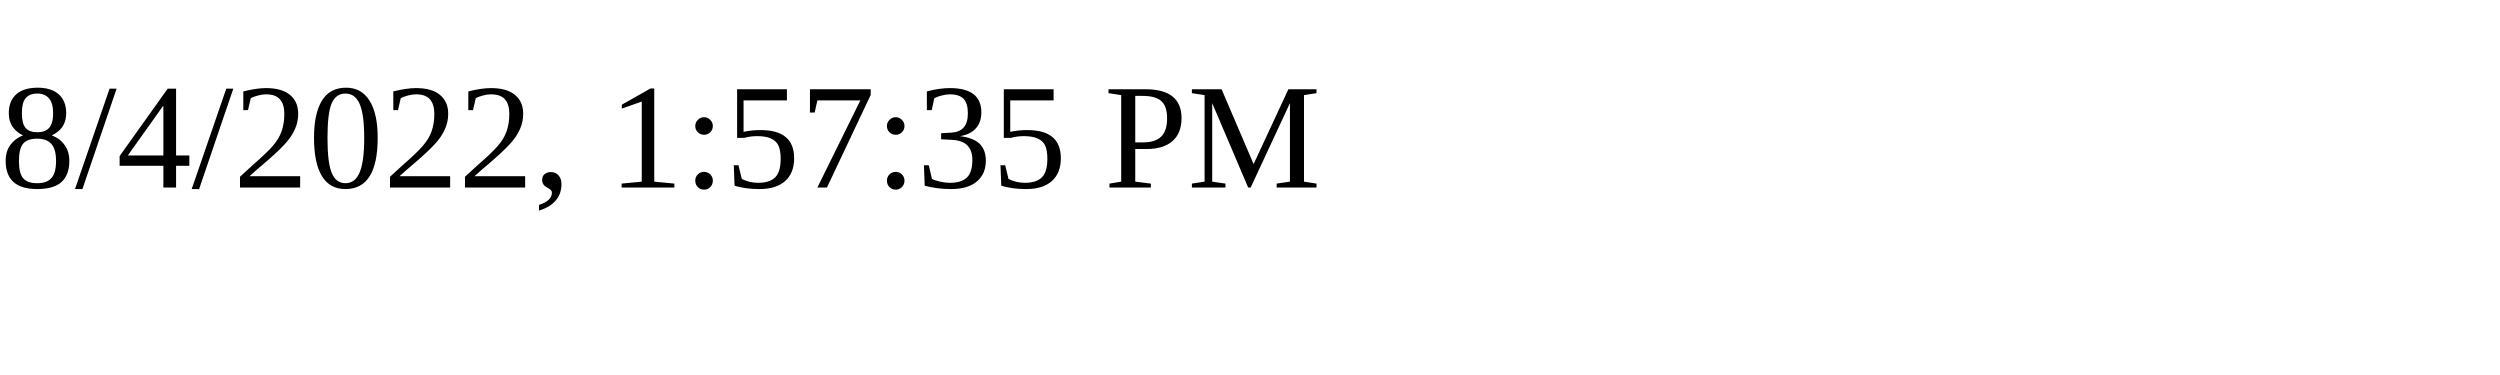
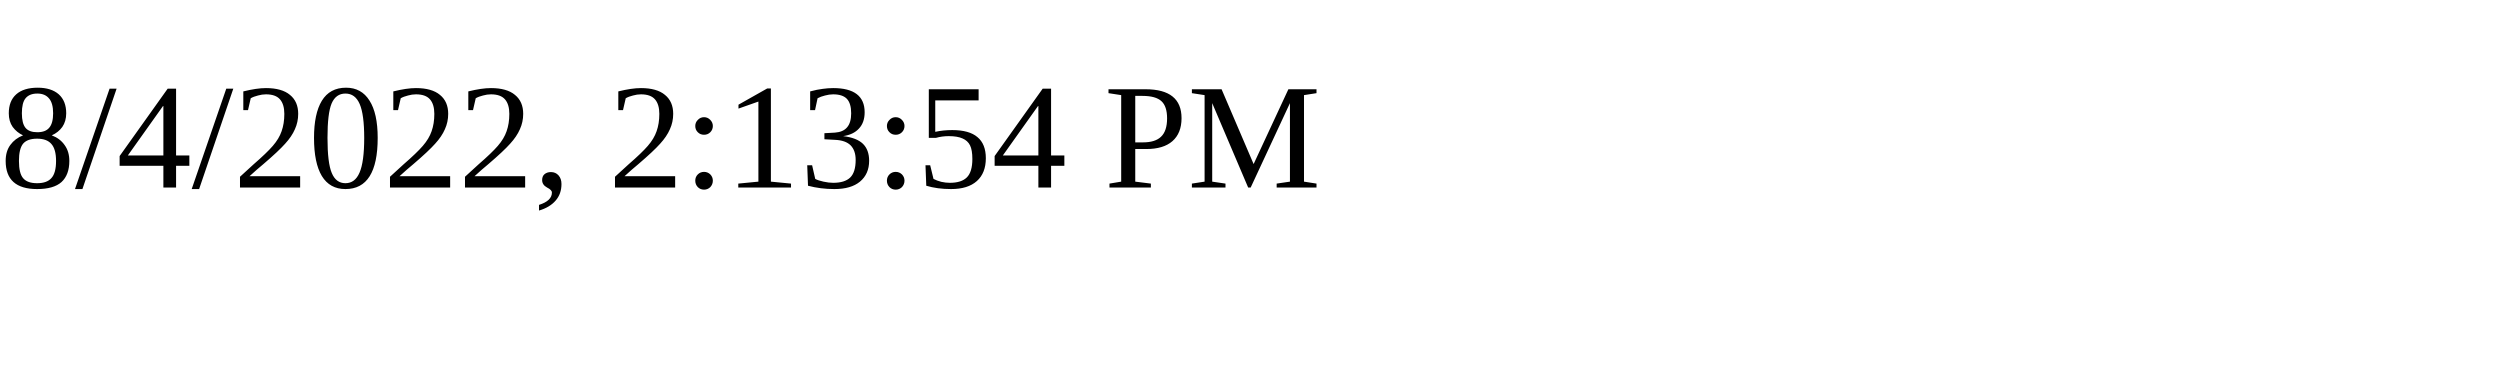
<svg xmlns="http://www.w3.org/2000/svg" height="30" width="200">
-   <text x="0" y="15">8/4/2022, 1:57:35 PM</text>
+   <text x="0" y="15">8/4/2022, 2:13:54 PM</text>
</svg>
